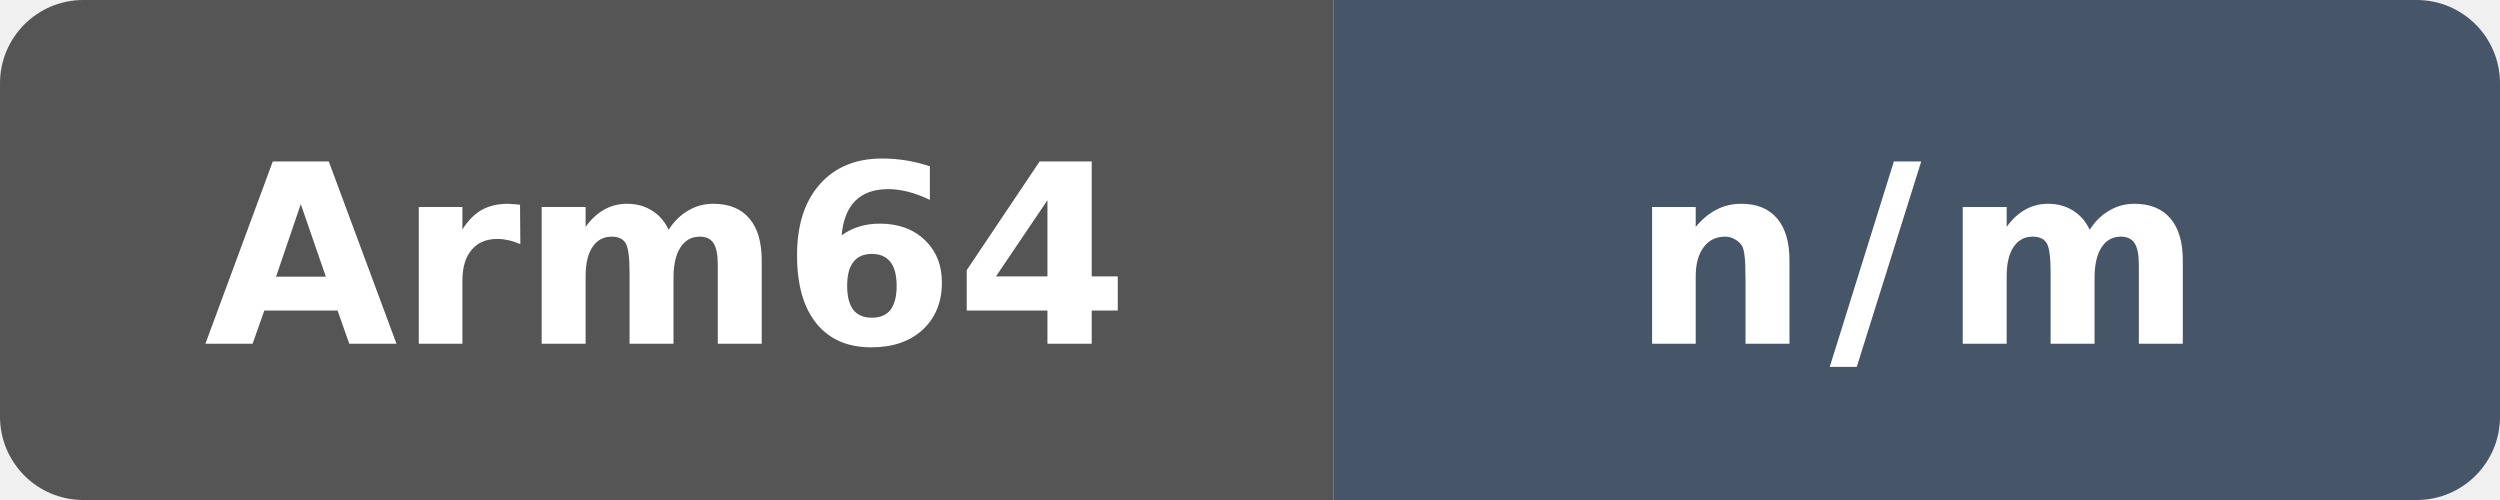
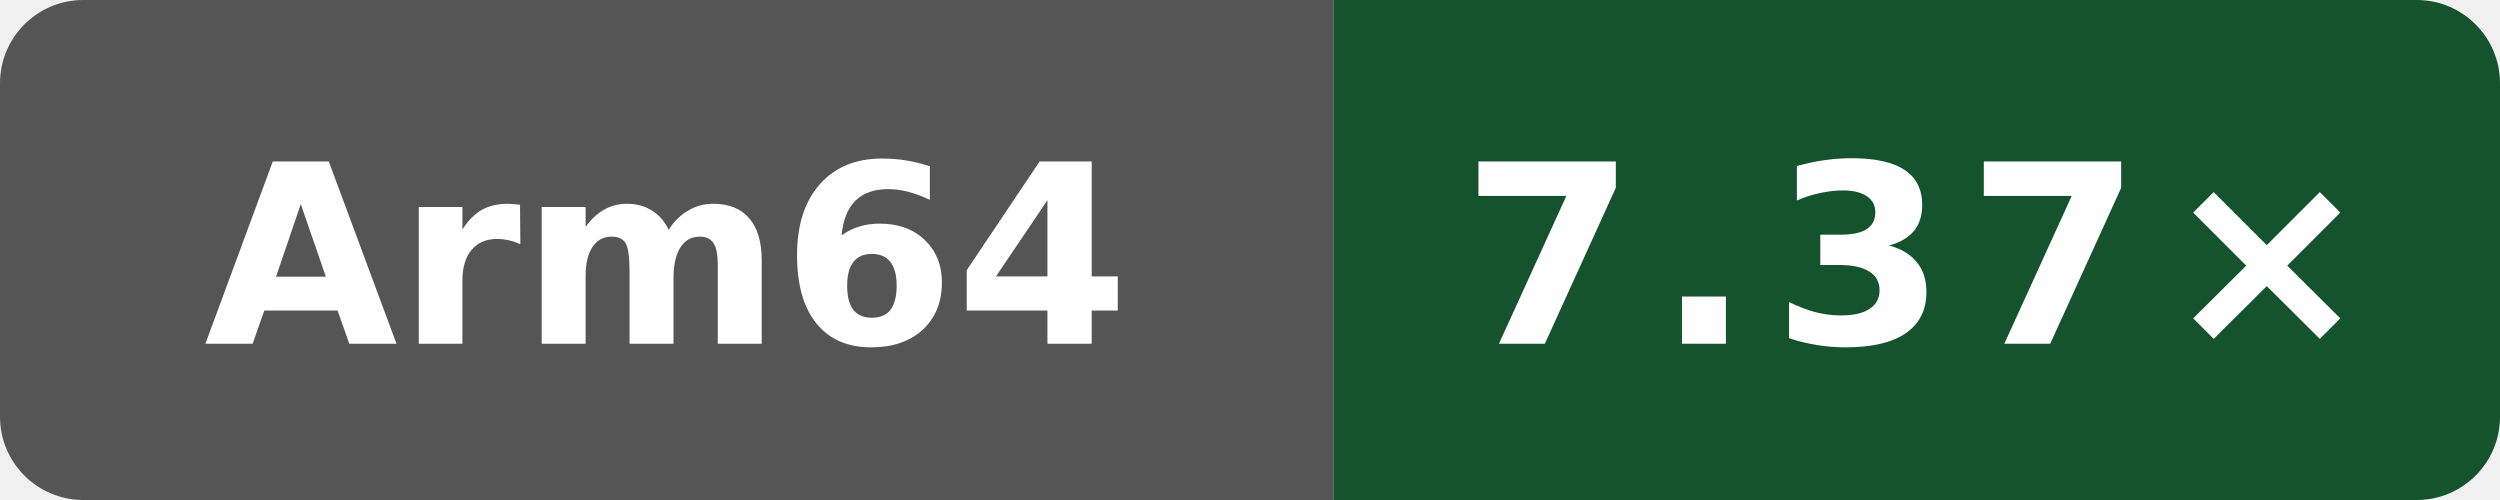
- <svg xmlns="http://www.w3.org/2000/svg" data-original-label="index-cpp-compile-clang" data-original-message="n/m" width="120" height="24" viewBox="0 0 120 24" role="img" aria-label="index-cpp-compile-clang: n/m">
+ <svg xmlns="http://www.w3.org/2000/svg" data-original-label="index-cpp compile vs clang" data-original-message="7.37×" width="120" height="24" viewBox="0 0 120 24" role="img" aria-label="index-cpp compile vs clang; aarch64; measured 94aaecc52ac26996bd3d654522334e3c28c68457; 0 commits behind main: 7.37×">
  <defs>
    <clipPath id="badge">
      <rect width="120" height="24" rx="4" />
    </clipPath>
  </defs>
  <g clip-path="url(#badge)">
    <rect width="64" height="24" fill="#555" />
-     <rect x="64" width="56" height="24" fill="#475569" />
+     <rect x="64" width="56" height="24" fill="#14532d" />
  </g>
  <text x="32" y="16.5" fill="#fff" text-anchor="middle" font-family="Verdana,Geneva,DejaVu Sans,sans-serif" font-size="12" font-weight="700" textLength="39" lengthAdjust="spacingAndGlyphs">Arm64</text>
-   <text x="92" y="16.5" fill="#fff" text-anchor="middle" font-family="Verdana,Geneva,DejaVu Sans,sans-serif" font-size="12" font-weight="700" letter-spacing="1" textLength="23" lengthAdjust="spacingAndGlyphs">n/m</text>
+   <text x="92" y="16.5" fill="#fff" text-anchor="middle" font-family="Verdana,Geneva,DejaVu Sans,sans-serif" font-size="12" font-weight="700" letter-spacing="1" textLength="39" lengthAdjust="spacingAndGlyphs">7.37×</text>
</svg>
